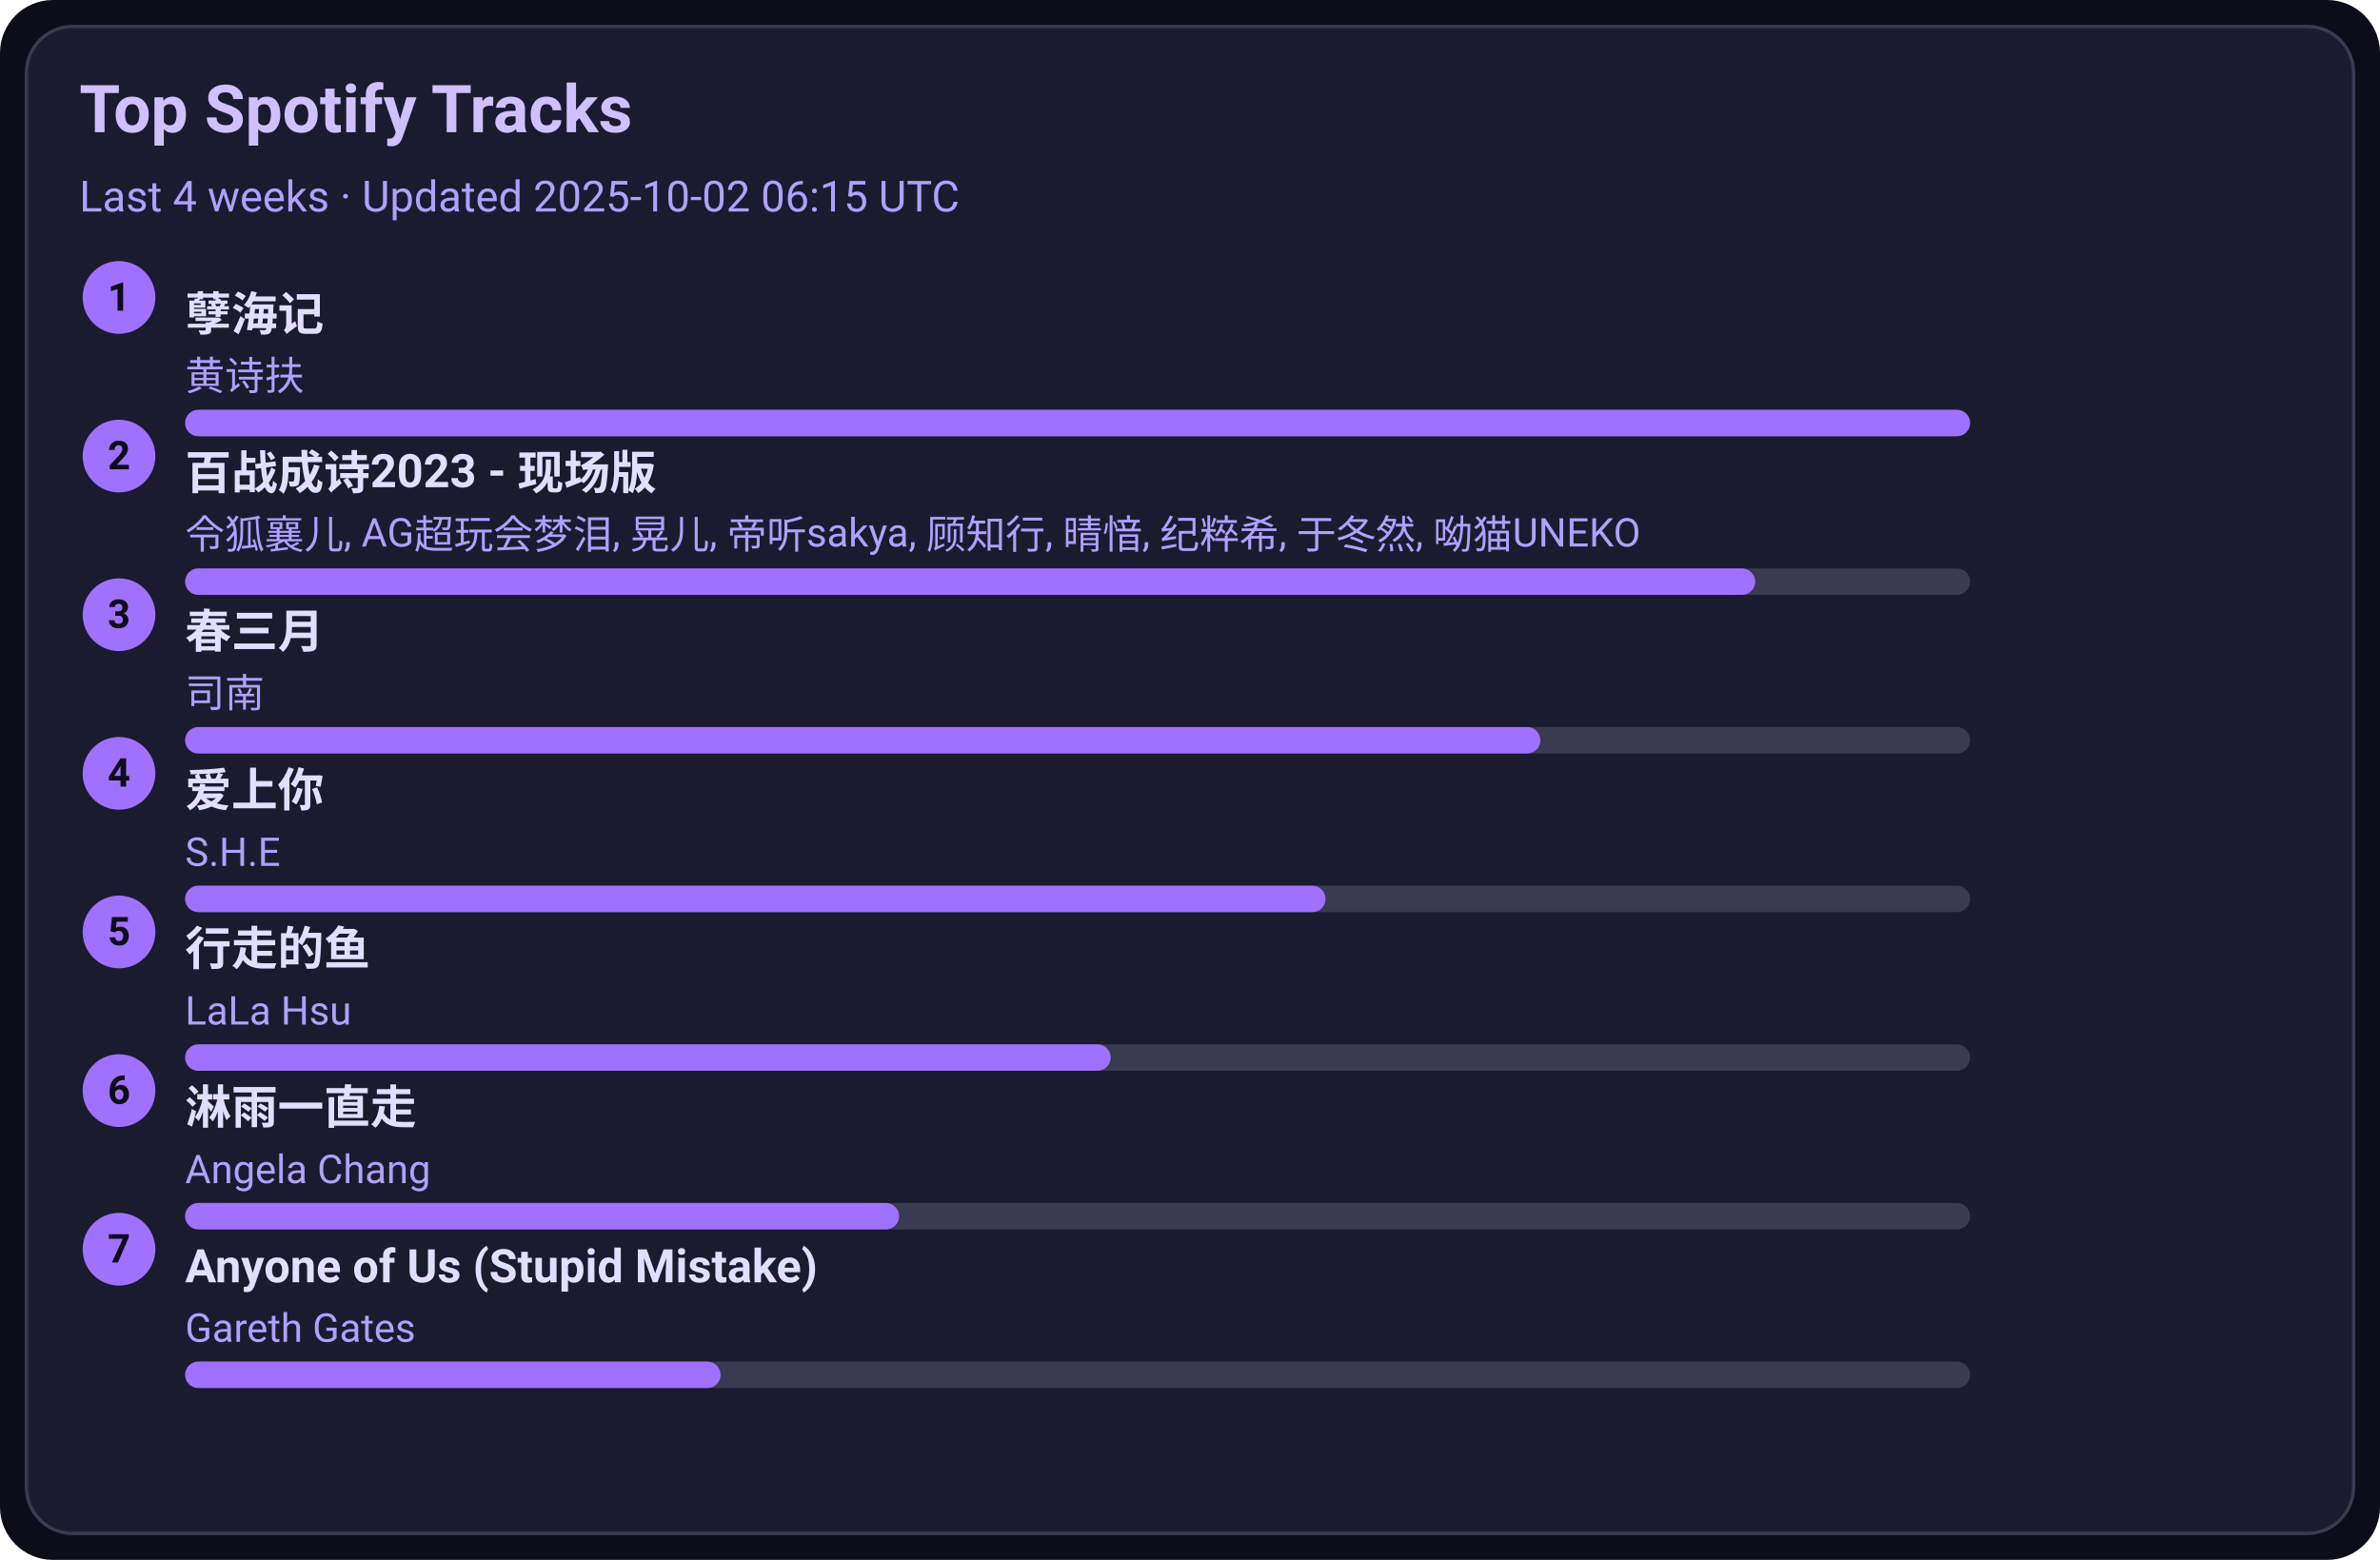
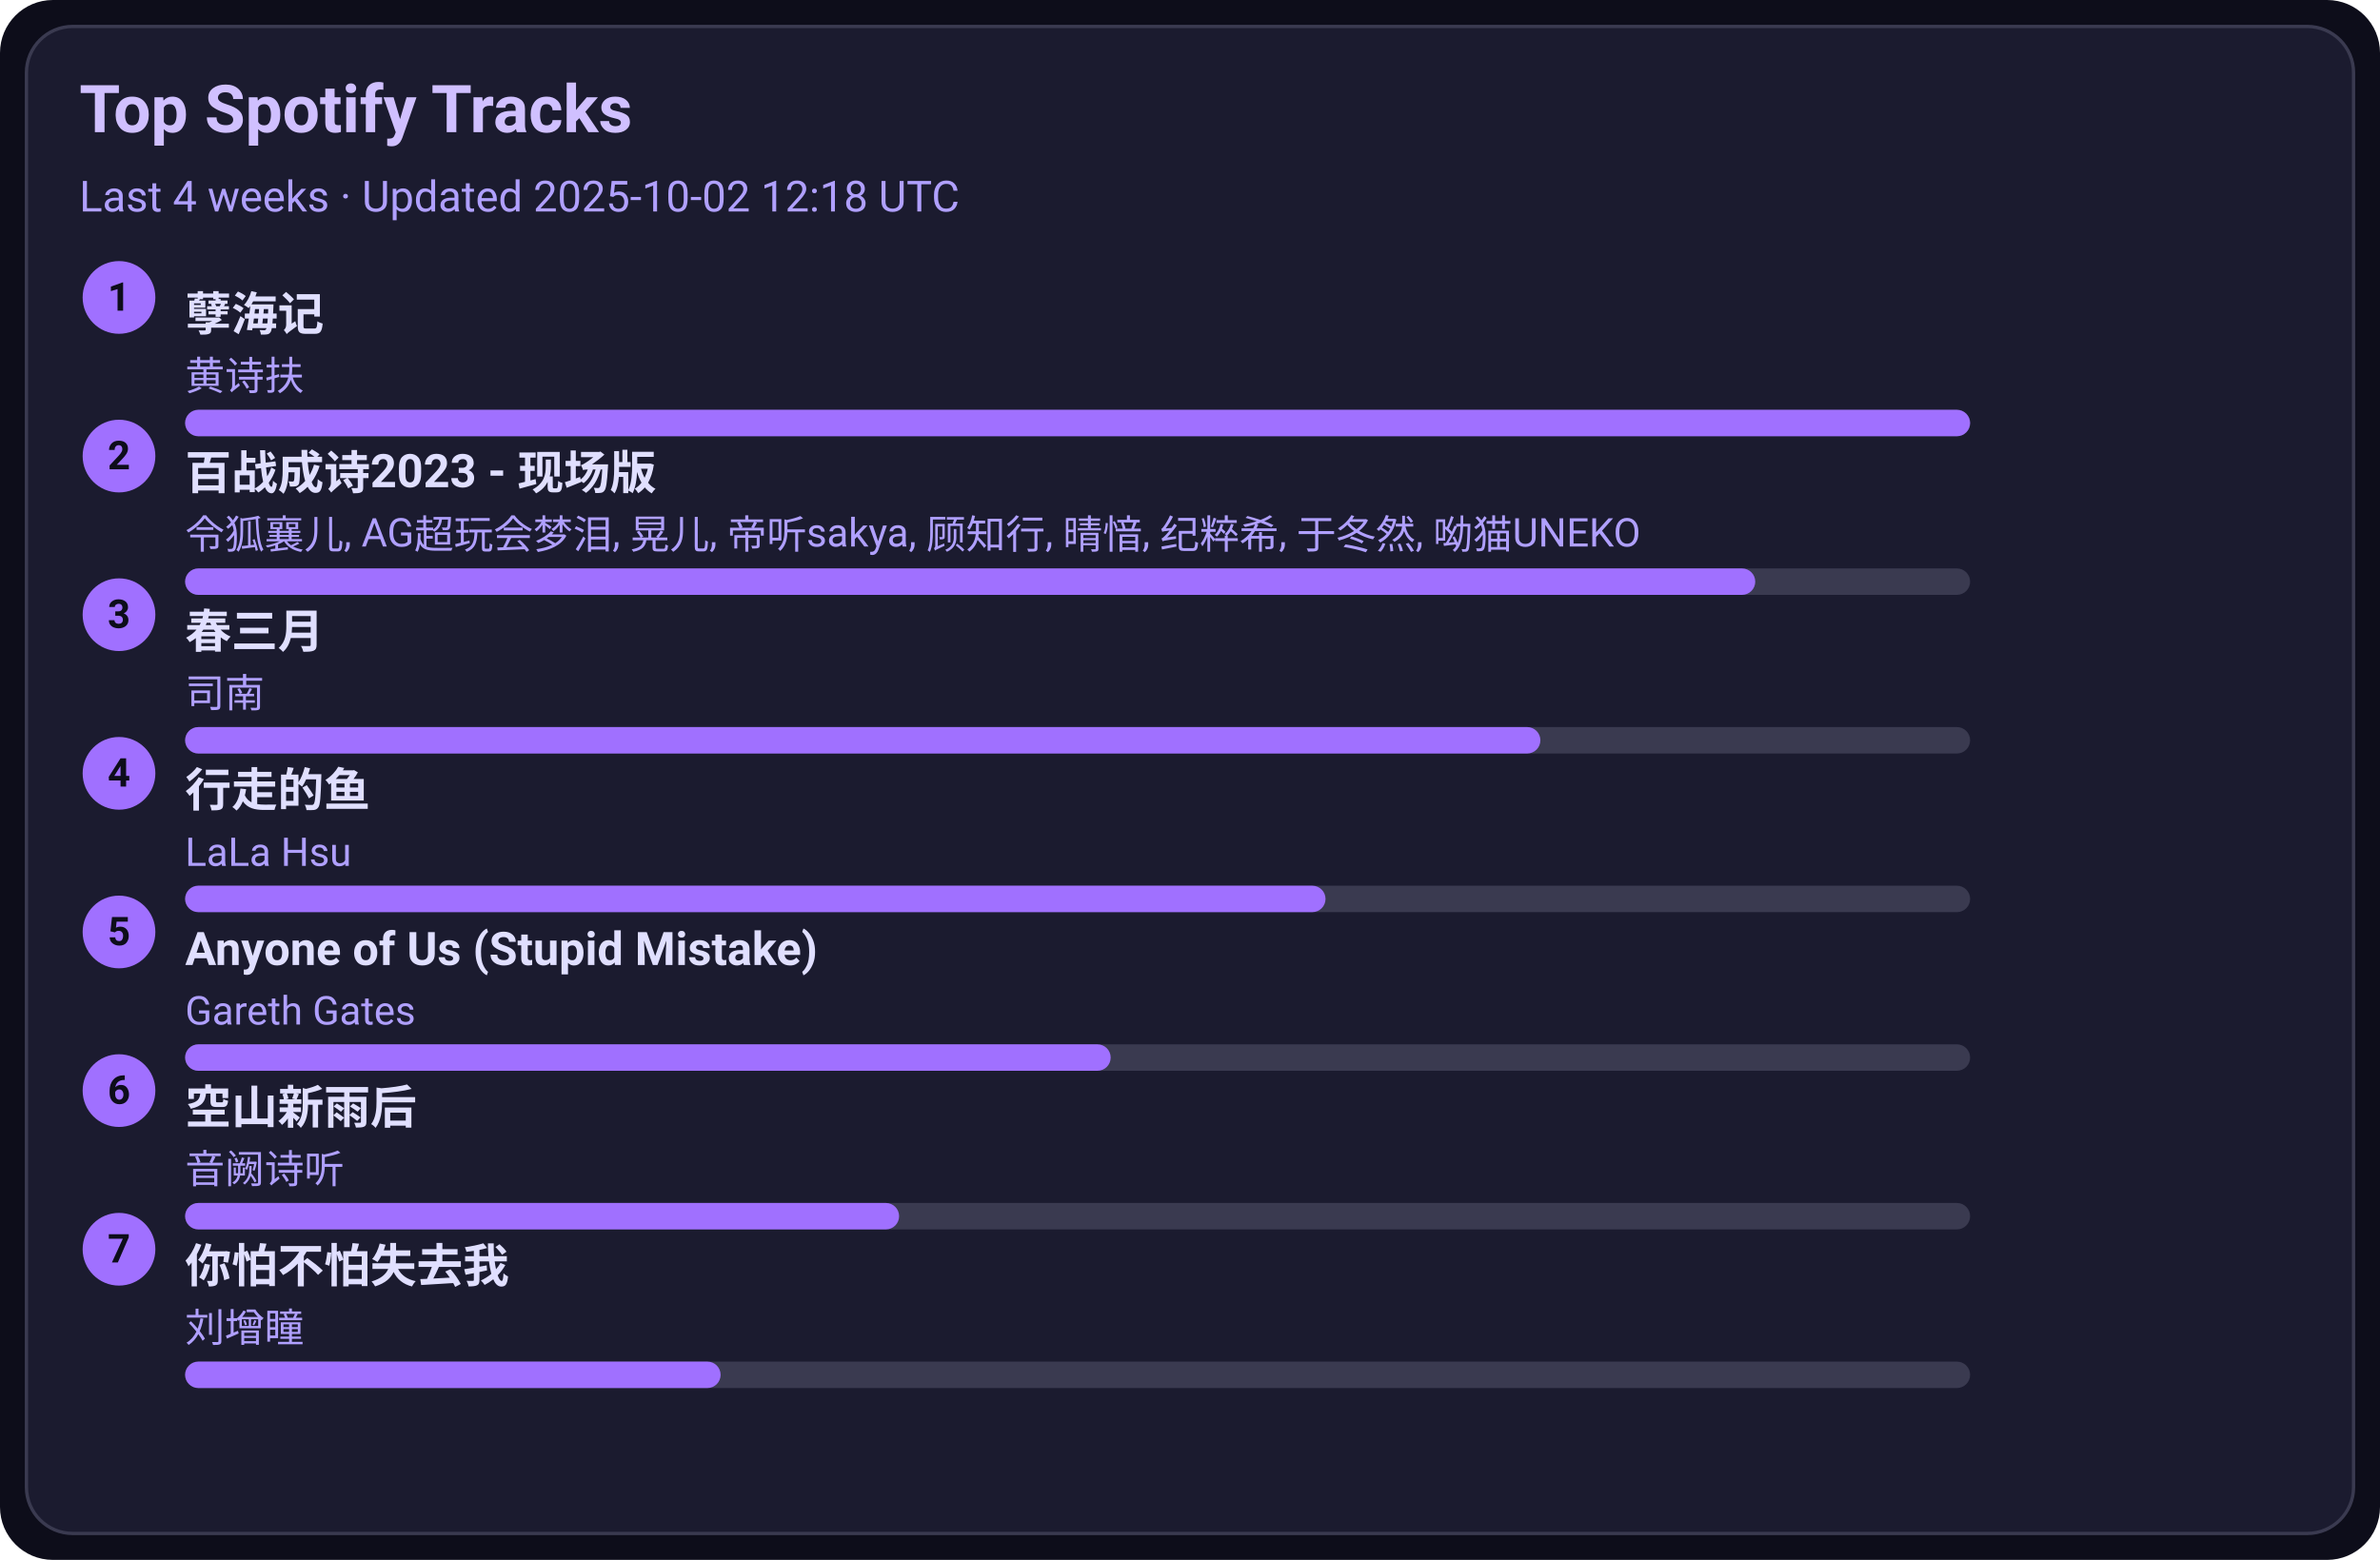
<svg xmlns="http://www.w3.org/2000/svg" width="720" height="472" viewBox="0 0 720 472">
  <style>text{font-family:-apple-system,BlinkMacSystemFont,Segoe UI,Roboto,Ubuntu,Helvetica Neue,Arial,Noto Sans,sans-serif}</style>
  <rect width="720" height="472" rx="16" fill="#0d0d1a" />
  <rect x="8" y="8" width="704" height="456" rx="14" fill="#1b1b2f" stroke="#3a3a50" />
  <text x="24" y="40" font-size="20" fill="#d0c0ff" font-weight="600">Top Spotify Tracks</text>
-   <text x="24" y="64" font-size="13" fill="#b0a0ff">Last 4 weeks · Updated 2025-10-02 06:15 UTC</text>
+   <text x="24" y="64" font-size="13" fill="#b0a0ff">Last 4 weeks · Updated 2025-10-02 12:18 UTC</text>
  <circle cx="36" cy="90" r="11" fill="#a070ff" />
  <text x="36" y="94" text-anchor="middle" font-size="12" fill="#0d0d1a" font-weight="700">1</text>
  <a href="https://open.spotify.com/track/3eIovUMhirNN6btJbpzNqD" target="_blank" rel="noopener noreferrer">
    <text x="56" y="100" font-size="14" fill="#e0dfff" font-weight="600">孽海记</text>
  </a>
  <text x="56" y="118" font-size="12" fill="#b0a0ff">黄诗扶</text>
  <rect x="56" y="124" width="540" height="8" rx="4" fill="#3a3a50" />
  <rect x="56" y="124" width="540" height="8" rx="4" fill="#a070ff" />
  <circle cx="36" cy="138" r="11" fill="#a070ff" />
  <text x="36" y="142" text-anchor="middle" font-size="12" fill="#0d0d1a" font-weight="700">2</text>
  <a href="https://open.spotify.com/track/2gttnS8fWnDwziLFt2TLEi" target="_blank" rel="noopener noreferrer">
    <text x="56" y="148" font-size="14" fill="#e0dfff" font-weight="600">百战成诗2023 - 现场版</text>
  </a>
  <text x="56" y="166" font-size="12" fill="#b0a0ff">令狐襄儿, AG超玩会梦泪, 晃儿, 帝听sakya, 顾知行, 晴愔, 纪粹希, 于冬然, 呦猫UNEKO</text>
  <rect x="56" y="172" width="540" height="8" rx="4" fill="#3a3a50" />
  <rect x="56" y="172" width="475" height="8" rx="4" fill="#a070ff" />
  <circle cx="36" cy="186" r="11" fill="#a070ff" />
  <text x="36" y="190" text-anchor="middle" font-size="12" fill="#0d0d1a" font-weight="700">3</text>
  <a href="https://open.spotify.com/track/5A9BOP4WTk2UayDlMb8w98" target="_blank" rel="noopener noreferrer">
    <text x="56" y="196" font-size="14" fill="#e0dfff" font-weight="600">春三月</text>
  </a>
  <text x="56" y="214" font-size="12" fill="#b0a0ff">司南</text>
  <rect x="56" y="220" width="540" height="8" rx="4" fill="#3a3a50" />
  <rect x="56" y="220" width="410" height="8" rx="4" fill="#a070ff" />
  <circle cx="36" cy="234" r="11" fill="#a070ff" />
  <text x="36" y="238" text-anchor="middle" font-size="12" fill="#0d0d1a" font-weight="700">4</text>
-   <a href="https://open.spotify.com/track/4hcNpo1rtbzyNswsM5byTf" target="_blank" rel="noopener noreferrer">
-     <text x="56" y="244" font-size="14" fill="#e0dfff" font-weight="600">爱上你</text>
+   <a href="https://open.spotify.com/track/5tGyQ1cWTaHBfZSHWr8AZb" target="_blank" rel="noopener noreferrer">
+     <text x="56" y="244" font-size="14" fill="#e0dfff" font-weight="600">行走的鱼</text>
  </a>
-   <text x="56" y="262" font-size="12" fill="#b0a0ff">S.H.E</text>
+   <text x="56" y="262" font-size="12" fill="#b0a0ff">LaLa Hsu</text>
  <rect x="56" y="268" width="540" height="8" rx="4" fill="#3a3a50" />
  <rect x="56" y="268" width="345" height="8" rx="4" fill="#a070ff" />
  <circle cx="36" cy="282" r="11" fill="#a070ff" />
  <text x="36" y="286" text-anchor="middle" font-size="12" fill="#0d0d1a" font-weight="700">5</text>
-   <a href="https://open.spotify.com/track/5tGyQ1cWTaHBfZSHWr8AZb" target="_blank" rel="noopener noreferrer">
-     <text x="56" y="292" font-size="14" fill="#e0dfff" font-weight="600">行走的鱼</text>
+   <a href="https://open.spotify.com/track/7KZo8AI9F3Vnn3FXEYBL9f" target="_blank" rel="noopener noreferrer">
+     <text x="56" y="292" font-size="14" fill="#e0dfff" font-weight="600">Anyone of Us (Stupid Mistake)</text>
  </a>
-   <text x="56" y="310" font-size="12" fill="#b0a0ff">LaLa Hsu</text>
+   <text x="56" y="310" font-size="12" fill="#b0a0ff">Gareth Gates</text>
  <rect x="56" y="316" width="540" height="8" rx="4" fill="#3a3a50" />
  <rect x="56" y="316" width="280" height="8" rx="4" fill="#a070ff" />
  <circle cx="36" cy="330" r="11" fill="#a070ff" />
  <text x="36" y="334" text-anchor="middle" font-size="12" fill="#0d0d1a" font-weight="700">6</text>
-   <a href="https://open.spotify.com/track/5AwdQtK9c0ogafVxM8EWte" target="_blank" rel="noopener noreferrer">
-     <text x="56" y="340" font-size="14" fill="#e0dfff" font-weight="600">淋雨一直走</text>
+   <a href="https://open.spotify.com/track/7c1D58U8AIVOGlYzh5U6sk" target="_blank" rel="noopener noreferrer">
+     <text x="56" y="340" font-size="14" fill="#e0dfff" font-weight="600">空山新雨后</text>
  </a>
-   <text x="56" y="358" font-size="12" fill="#b0a0ff">Angela Chang</text>
+   <text x="56" y="358" font-size="12" fill="#b0a0ff">音阙诗听</text>
  <rect x="56" y="364" width="540" height="8" rx="4" fill="#3a3a50" />
  <rect x="56" y="364" width="216" height="8" rx="4" fill="#a070ff" />
  <circle cx="36" cy="378" r="11" fill="#a070ff" />
  <text x="36" y="382" text-anchor="middle" font-size="12" fill="#0d0d1a" font-weight="700">7</text>
-   <a href="https://open.spotify.com/track/7KZo8AI9F3Vnn3FXEYBL9f" target="_blank" rel="noopener noreferrer">
-     <text x="56" y="388" font-size="14" fill="#e0dfff" font-weight="600">Anyone of Us (Stupid Mistake)</text>
+   <a href="https://open.spotify.com/track/0vKJhYNufamYZncaY3A8TO" target="_blank" rel="noopener noreferrer">
+     <text x="56" y="388" font-size="14" fill="#e0dfff" font-weight="600">你怕不怕失去我</text>
  </a>
-   <text x="56" y="406" font-size="12" fill="#b0a0ff">Gareth Gates</text>
+   <text x="56" y="406" font-size="12" fill="#b0a0ff">刘增瞳</text>
  <rect x="56" y="412" width="540" height="8" rx="4" fill="#3a3a50" />
  <rect x="56" y="412" width="162" height="8" rx="4" fill="#a070ff" />
</svg>
